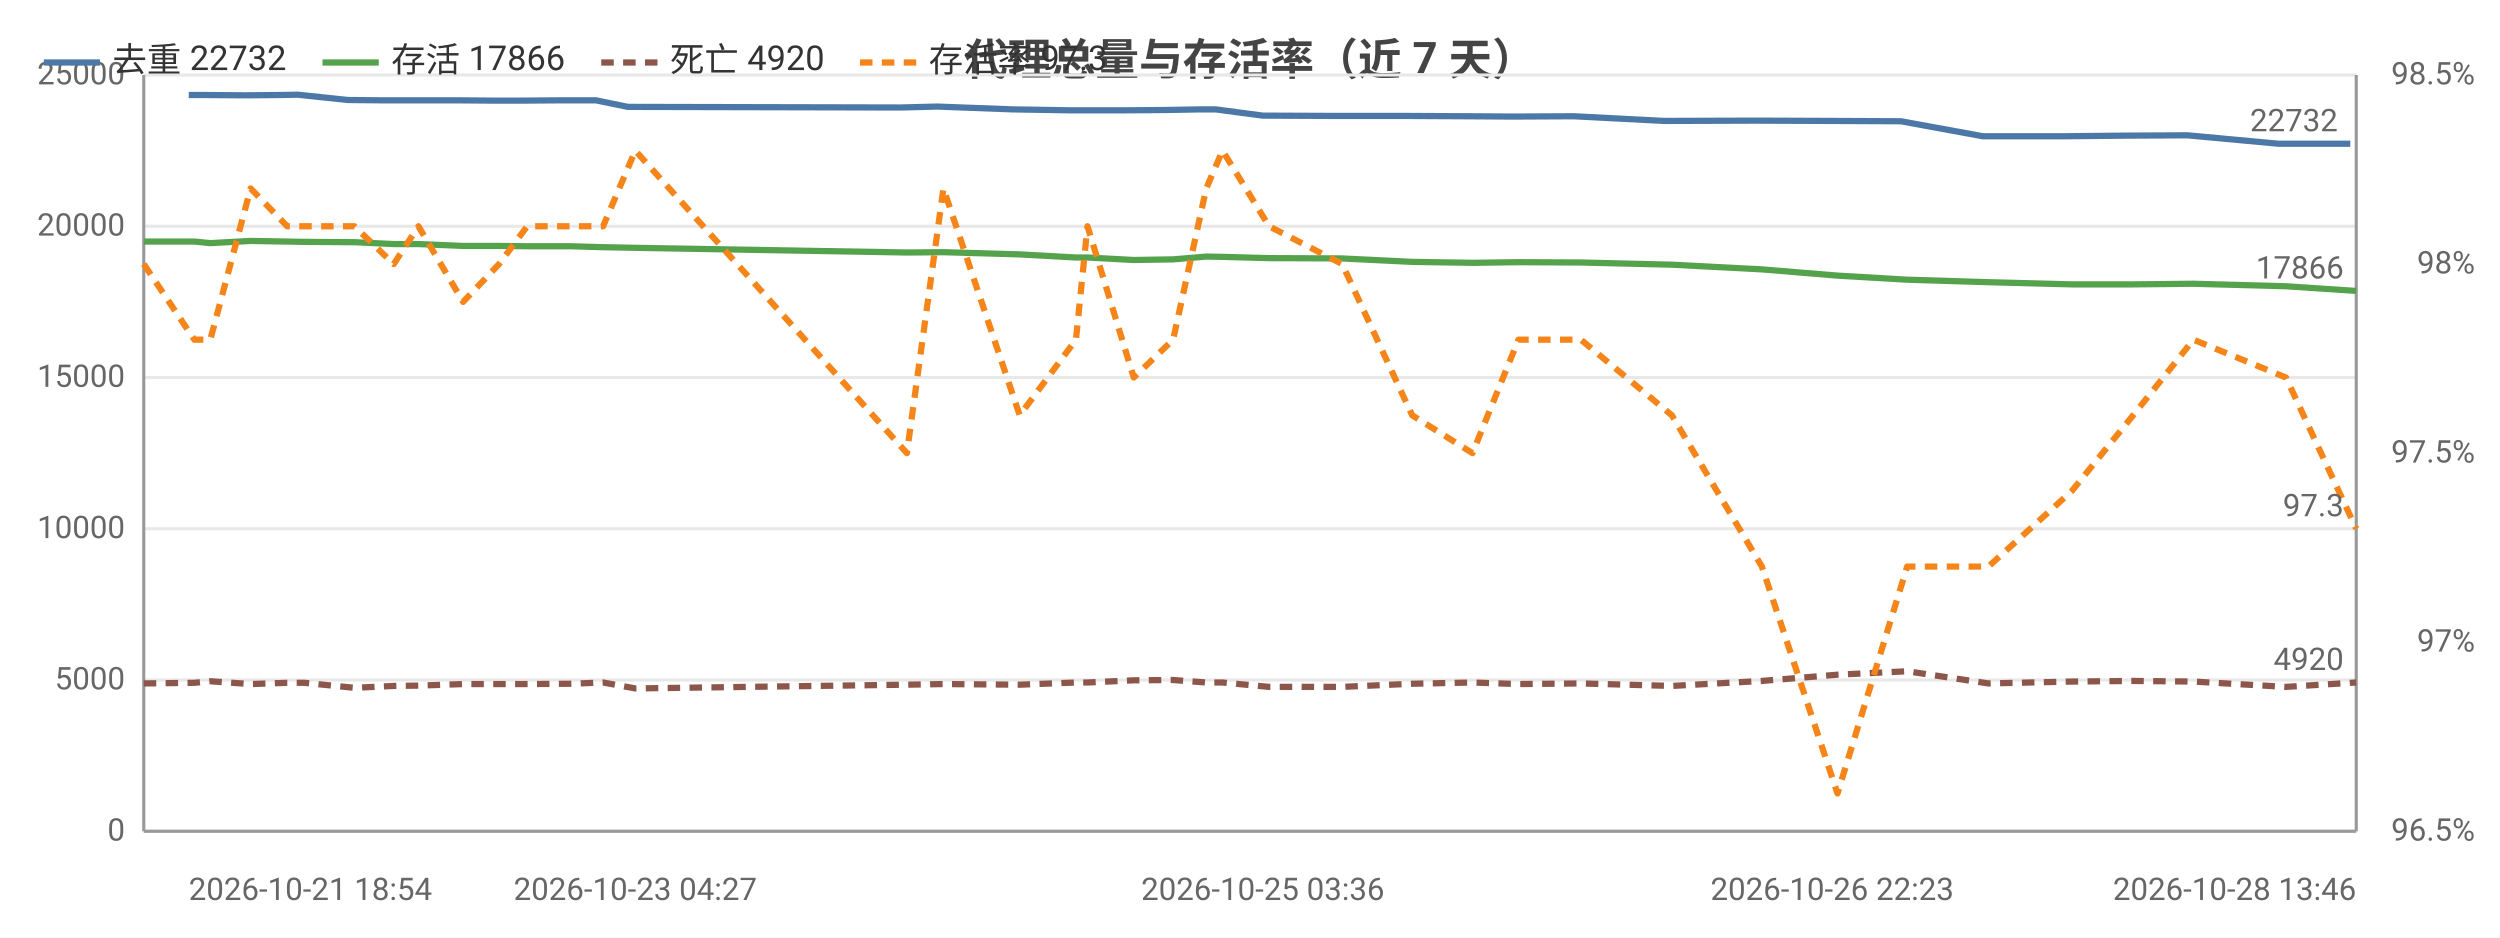
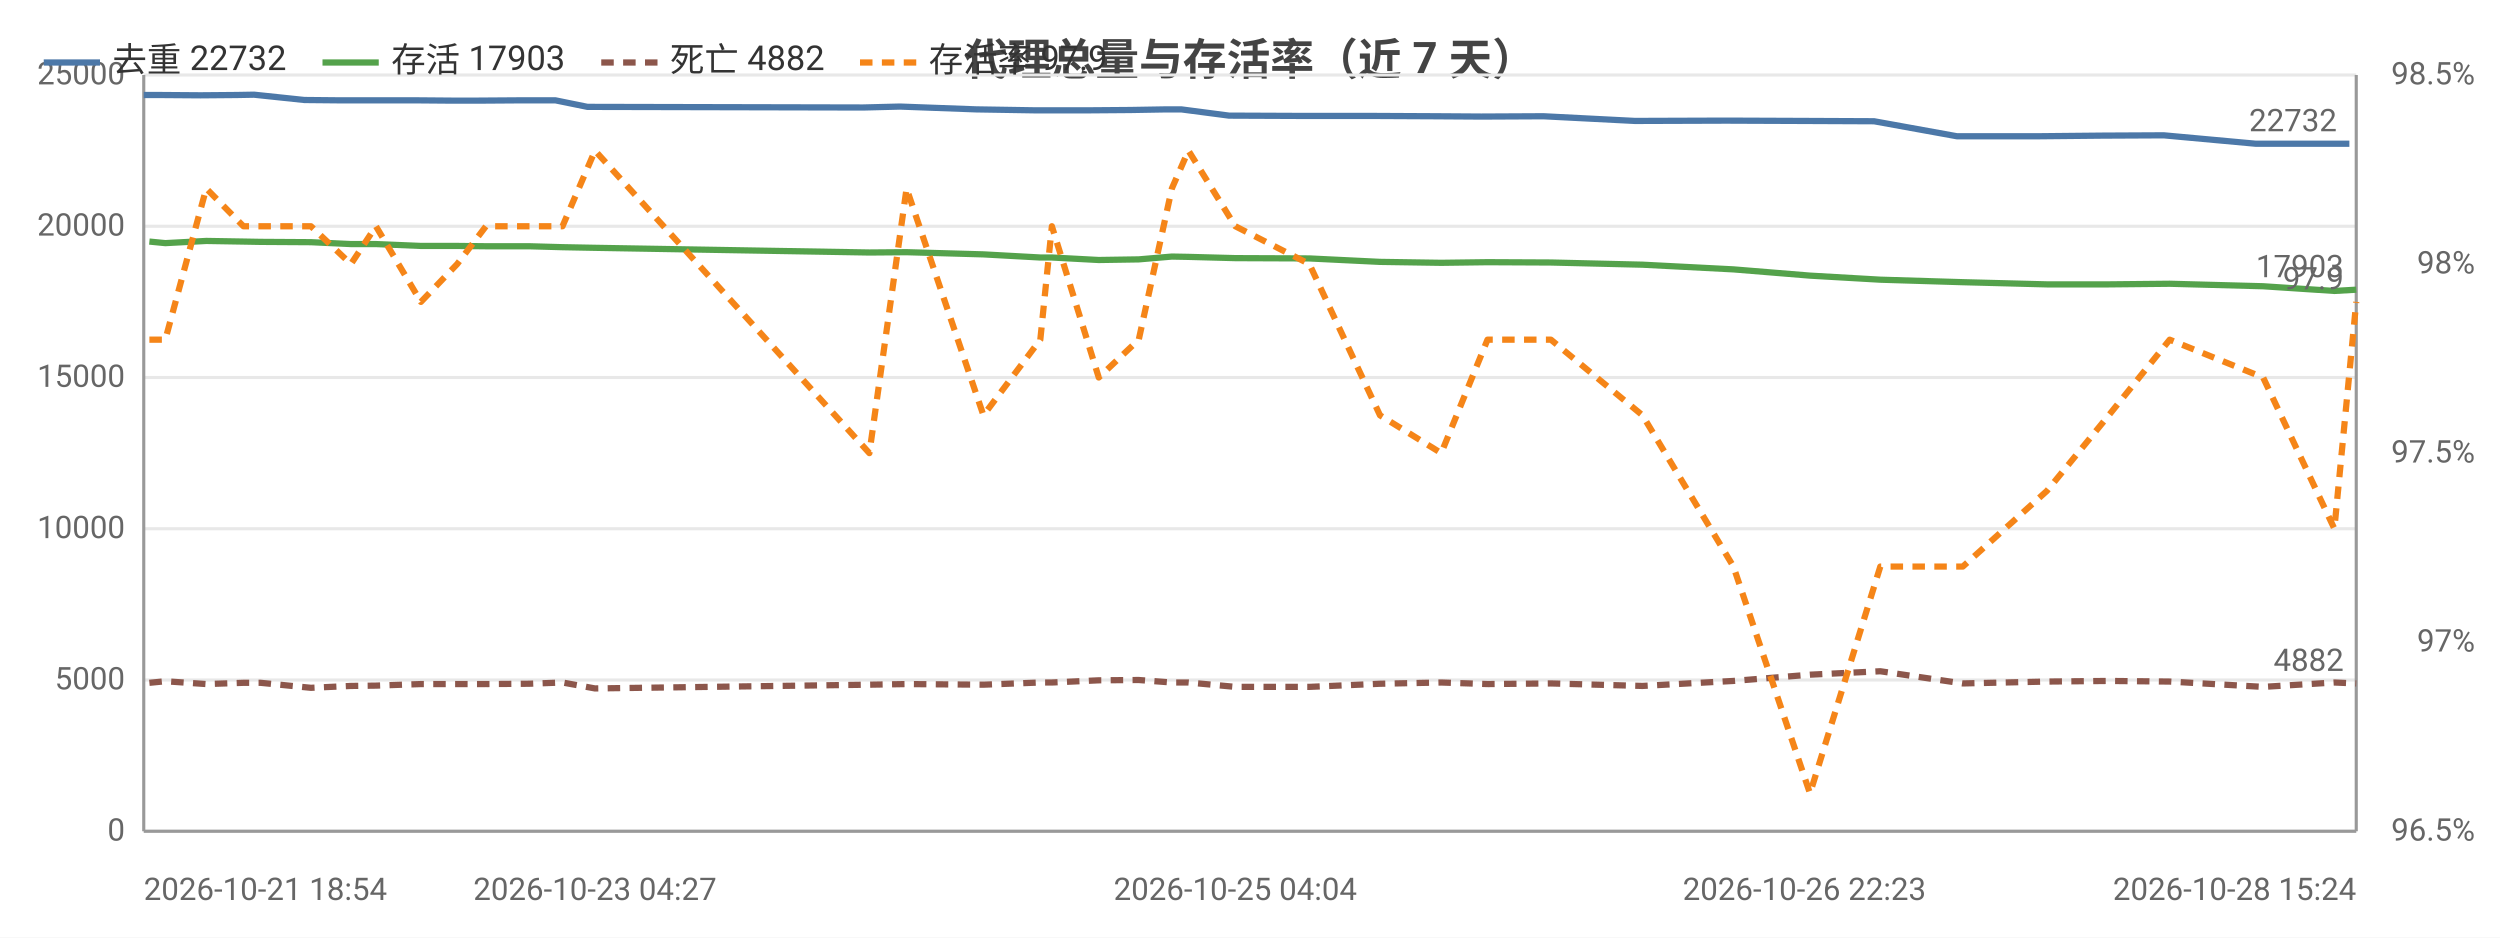
<svg xmlns="http://www.w3.org/2000/svg" width="800" height="300" viewBox="0 0 800 300">
  <rect width="800" height="300" fill="#ffffff" />
  <style>text{font-family:system-ui,-apple-system,'Segoe UI',Roboto,'PingFang SC','Microsoft YaHei','Noto Sans CJK SC',sans-serif}.g{stroke:#e8e8e8;stroke-width:1}.a{stroke:#999;stroke-width:1}.t{font-size:10px;fill:#666}.m{font-size:10px;text-anchor:middle;fill:#666}.e{font-size:10px;text-anchor:end;fill:#666}.l{font-size:11px;fill:#333}.tt{font-size:14px;font-weight:600;text-anchor:middle;fill:#444}.em{font-size:13px;text-anchor:middle;fill:#999}</style>
  <text class="tt" x="400.0" y="24">代理总量与存活率（近 7 天）</text>
  <line class="g" x1="46" y1="266" x2="754" y2="266" />
  <text class="e" x="40" y="269">0</text>
  <line class="g" x1="46" y1="217.6" x2="754" y2="217.6" />
  <text class="e" x="40" y="220.6">5000</text>
  <line class="g" x1="46" y1="169.2" x2="754" y2="169.2" />
  <text class="e" x="40" y="172.2">10000</text>
  <line class="g" x1="46" y1="120.8" x2="754" y2="120.8" />
  <text class="e" x="40" y="123.8">15000</text>
  <line class="g" x1="46" y1="72.4" x2="754" y2="72.4" />
  <text class="e" x="40" y="75.4">20000</text>
  <line class="g" x1="46" y1="24" x2="754" y2="24" />
  <text class="e" x="40" y="27">25000</text>
  <text class="e" x="792" y="269">96.5%</text>
  <text class="e" x="792" y="208.5">97%</text>
  <text class="e" x="792" y="148">97.5%</text>
  <text class="e" x="792" y="87.5">98%</text>
  <text class="e" x="792" y="27">98.5%</text>
  <line class="a" x1="754" y1="24" x2="754" y2="266" />
  <line class="a" x1="46" y1="24" x2="46" y2="266" />
  <line class="a" x1="46" y1="266" x2="754" y2="266" />
-   <polyline fill="none" stroke="#4c78a8" stroke-width="2" stroke-linejoin="round" points="60.4,30.4 65.3,30.4 78.4,30.5 89.9,30.4 95.3,30.3 111.3,32.0 121.7,32.1 132.1,32.1 145.9,32.1 157.8,32.2 166.5,32.2 180.4,32.1 190.7,32.1 200.9,34.2 288.2,34.4 299.9,34.1 324.0,35.0 342.3,35.3 345.8,35.3 360.3,35.3 372.9,35.2 384.2,35.0 389.0,35.0 404.1,37.0 427.4,37.1 449.6,37.1 469.3,37.2 484.0,37.3 503.6,37.2 532.6,38.7 561.5,38.6 586.3,38.7 608.3,38.8 634.5,43.6 660.7,43.6 680.5,43.4 700.0,43.3 729.2,46.0 752.1,46.0" />
-   <circle cx="60.4" cy="30.4" r="4" fill="transparent" />
-   <circle cx="78.4" cy="30.5" r="4" fill="transparent" />
-   <circle cx="95.3" cy="30.3" r="4" fill="transparent" />
-   <circle cx="121.7" cy="32.1" r="4" fill="transparent" />
-   <circle cx="145.9" cy="32.1" r="4" fill="transparent" />
-   <circle cx="166.5" cy="32.2" r="4" fill="transparent" />
-   <circle cx="190.7" cy="32.1" r="4" fill="transparent" />
-   <circle cx="288.2" cy="34.4" r="4" fill="transparent" />
-   <circle cx="324.0" cy="35.0" r="4" fill="transparent" />
-   <circle cx="345.8" cy="35.3" r="4" fill="transparent" />
-   <circle cx="372.9" cy="35.2" r="4" fill="transparent" />
-   <circle cx="389.0" cy="35.0" r="4" fill="transparent" />
-   <circle cx="427.4" cy="37.1" r="4" fill="transparent" />
-   <circle cx="469.3" cy="37.2" r="4" fill="transparent" />
-   <circle cx="503.6" cy="37.2" r="4" fill="transparent" />
-   <circle cx="561.5" cy="38.6" r="4" fill="transparent" />
-   <circle cx="608.3" cy="38.8" r="4" fill="transparent" />
-   <circle cx="660.7" cy="43.6" r="4" fill="transparent" />
-   <circle cx="700.0" cy="43.3" r="4" fill="transparent" />
-   <circle cx="752.1" cy="46.0" r="4" fill="transparent" />
-   <text class="t" x="748.1" y="42.0" text-anchor="end" fill="#4c78a8">22732</text>
-   <polyline fill="none" stroke="#54a24b" stroke-width="2" stroke-linejoin="round" points="46,77.3 62.2,77.3 67.3,77.8 80.2,77.1 91.9,77.3 97.4,77.4 113.4,77.5 126.0,78.1 133.9,78.1 148.2,78.7 159.7,78.7 168.7,78.8 182.5,78.8 193.0,79.1 203.3,79.3 290.2,80.8 301.9,80.7 326.3,81.4 344.3,82.4 348.0,82.4 362.8,83.2 375.4,83.0 386.0,82.1 391.2,82.2 406.1,82.6 429.5,82.7 451.9,83.8 471.2,84.1 485.9,83.9 505.9,84.0 535.0,84.7 563.8,86.2 588.0,88.2 610.3,89.5 636.3,90.3 663.0,91.0 682.6,91.0 701.9,90.8 731.5,91.6 754,93.1" />
-   <circle cx="46" cy="77.3" r="4" fill="transparent" />
-   <circle cx="67.3" cy="77.8" r="4" fill="transparent" />
-   <circle cx="91.9" cy="77.3" r="4" fill="transparent" />
-   <circle cx="113.4" cy="77.5" r="4" fill="transparent" />
-   <circle cx="133.9" cy="78.1" r="4" fill="transparent" />
-   <circle cx="159.7" cy="78.7" r="4" fill="transparent" />
-   <circle cx="182.5" cy="78.8" r="4" fill="transparent" />
-   <circle cx="203.3" cy="79.3" r="4" fill="transparent" />
-   <circle cx="301.9" cy="80.7" r="4" fill="transparent" />
-   <circle cx="344.3" cy="82.4" r="4" fill="transparent" />
-   <circle cx="375.4" cy="83.0" r="4" fill="transparent" />
-   <circle cx="391.2" cy="82.2" r="4" fill="transparent" />
-   <circle cx="429.5" cy="82.7" r="4" fill="transparent" />
-   <circle cx="471.2" cy="84.1" r="4" fill="transparent" />
-   <circle cx="505.9" cy="84.0" r="4" fill="transparent" />
-   <circle cx="563.8" cy="86.2" r="4" fill="transparent" />
-   <circle cx="610.3" cy="89.5" r="4" fill="transparent" />
-   <circle cx="663.0" cy="91.0" r="4" fill="transparent" />
-   <circle cx="701.9" cy="90.8" r="4" fill="transparent" />
-   <circle cx="754" cy="93.1" r="4" fill="transparent" />
-   <text class="t" x="750" y="89.1" text-anchor="end" fill="#54a24b">17866</text>
-   <polyline fill="none" stroke="#8c564b" stroke-width="2" stroke-dasharray="4,3" stroke-linejoin="round" points="46,218.7 62.2,218.5 67.3,218.0 80.2,218.9 91.9,218.5 97.4,218.5 113.4,220.1 126.0,219.5 133.9,219.4 148.2,218.9 159.7,218.9 168.7,218.9 182.5,218.8 193.0,218.4 203.3,220.3 290.2,219.1 301.9,218.9 326.3,219.1 344.3,218.4 348.0,218.4 362.8,217.7 375.4,217.6 386.0,218.4 391.2,218.4 406.1,219.8 429.5,219.8 451.9,218.8 471.2,218.4 485.9,218.9 505.9,218.7 535.0,219.5 563.8,217.9 588.0,215.9 610.3,214.8 636.3,218.7 663.0,218.1 682.6,217.9 701.9,218.1 731.5,219.8 754,218.4" />
-   <circle cx="46" cy="218.7" r="4" fill="transparent" />
-   <circle cx="67.3" cy="218.0" r="4" fill="transparent" />
-   <circle cx="91.9" cy="218.5" r="4" fill="transparent" />
-   <circle cx="113.4" cy="220.1" r="4" fill="transparent" />
-   <circle cx="133.9" cy="219.4" r="4" fill="transparent" />
-   <circle cx="159.7" cy="218.9" r="4" fill="transparent" />
-   <circle cx="182.5" cy="218.8" r="4" fill="transparent" />
-   <circle cx="203.3" cy="220.3" r="4" fill="transparent" />
-   <circle cx="301.9" cy="218.9" r="4" fill="transparent" />
-   <circle cx="344.3" cy="218.4" r="4" fill="transparent" />
-   <circle cx="375.4" cy="217.6" r="4" fill="transparent" />
-   <circle cx="391.2" cy="218.4" r="4" fill="transparent" />
-   <circle cx="429.5" cy="219.8" r="4" fill="transparent" />
-   <circle cx="471.2" cy="218.4" r="4" fill="transparent" />
-   <circle cx="505.9" cy="218.7" r="4" fill="transparent" />
-   <circle cx="563.8" cy="217.9" r="4" fill="transparent" />
-   <circle cx="610.3" cy="214.8" r="4" fill="transparent" />
-   <circle cx="663.0" cy="218.1" r="4" fill="transparent" />
-   <circle cx="701.9" cy="218.1" r="4" fill="transparent" />
-   <circle cx="754" cy="218.4" r="4" fill="transparent" />
-   <text class="t" x="750" y="214.4" text-anchor="end" fill="#8c564b">4920</text>
-   <polyline fill="none" stroke="#f58518" stroke-width="2" stroke-dasharray="4,3" stroke-linejoin="round" points="46,84.5 62.2,108.7 67.3,108.7 80.2,60.3 91.9,72.4 97.4,72.4 113.4,72.4 126.0,84.5 133.9,72.4 148.2,96.6 159.7,84.5 168.7,72.4 182.5,72.4 193.0,72.4 203.3,48.2 290.2,145 301.9,60.3 326.3,132.9 344.3,108.7 348.0,72.4 362.8,120.8 375.4,108.7 386.0,60.3 391.2,48.2 406.1,72.4 429.5,84.5 451.9,132.9 471.2,145 485.9,108.7 505.9,108.7 535.0,132.9 563.8,181.3 588.0,253.9 610.3,181.3 636.3,181.3 663.0,157.1 682.6,132.9 701.9,108.7 731.5,120.8 754,169.2" />
-   <circle cx="46" cy="84.5" r="4" fill="transparent" />
-   <circle cx="67.3" cy="108.7" r="4" fill="transparent" />
-   <circle cx="91.9" cy="72.4" r="4" fill="transparent" />
-   <circle cx="113.4" cy="72.4" r="4" fill="transparent" />
-   <circle cx="133.9" cy="72.4" r="4" fill="transparent" />
-   <circle cx="159.7" cy="84.5" r="4" fill="transparent" />
-   <circle cx="182.5" cy="72.4" r="4" fill="transparent" />
-   <circle cx="203.3" cy="48.2" r="4" fill="transparent" />
-   <circle cx="301.9" cy="60.3" r="4" fill="transparent" />
-   <circle cx="344.3" cy="108.7" r="4" fill="transparent" />
-   <circle cx="375.4" cy="108.7" r="4" fill="transparent" />
-   <circle cx="391.2" cy="48.2" r="4" fill="transparent" />
-   <circle cx="429.5" cy="84.5" r="4" fill="transparent" />
-   <circle cx="471.2" cy="145" r="4" fill="transparent" />
-   <circle cx="505.9" cy="108.7" r="4" fill="transparent" />
-   <circle cx="563.8" cy="181.3" r="4" fill="transparent" />
-   <circle cx="610.3" cy="181.3" r="4" fill="transparent" />
-   <circle cx="663.0" cy="157.1" r="4" fill="transparent" />
-   <circle cx="701.9" cy="108.7" r="4" fill="transparent" />
-   <circle cx="754" cy="169.2" r="4" fill="transparent" />
-   <text class="t" x="750" y="165.2" text-anchor="end" fill="#f58518">97.3</text>
-   <text class="t" x="60.4" y="288">2026-10-21 18:54</text>
-   <text class="m" x="203.3" y="288">2026-10-23 04:27</text>
-   <text class="m" x="404.1" y="288">2026-10-25 03:36</text>
-   <text class="m" x="586.3" y="288">2026-10-26 22:23</text>
-   <text class="e" x="754" y="288">2026-10-28 13:46</text>
+   <polyline fill="none" stroke="#4c78a8" stroke-width="2" stroke-linejoin="round" points="46,30.4 50.9,30.4 64.2,30.5 75.8,30.4 81.3,30.3 97.4,32.0 107.9,32.1 118.5,32.1 132.4,32.1 144.4,32.2 153.2,32.2 167.3,32.1 177.7,32.1 188.0,34.2 276.2,34.4 288.0,34.1 312.4,35.0 330.8,35.3 334.4,35.3 349.0,35.3 361.8,35.2 373.2,35.0 378.0,35.0 393.3,37.0 416.9,37.1 439.3,37.1 459.2,37.2 474.0,37.3 493.9,37.2 523.2,38.7 552.4,38.6 577.4,38.7 599.7,38.8 626.2,43.6 652.6,43.6 672.7,43.4 692.4,43.3 721.9,46.0 745.0,46.0 751.8,46.0" />
+   <circle cx="46" cy="30.4" r="4" fill="transparent" />
+   <circle cx="64.2" cy="30.5" r="4" fill="transparent" />
+   <circle cx="81.3" cy="30.3" r="4" fill="transparent" />
+   <circle cx="107.9" cy="32.1" r="4" fill="transparent" />
+   <circle cx="132.4" cy="32.1" r="4" fill="transparent" />
+   <circle cx="153.2" cy="32.2" r="4" fill="transparent" />
+   <circle cx="177.7" cy="32.1" r="4" fill="transparent" />
+   <circle cx="276.2" cy="34.4" r="4" fill="transparent" />
+   <circle cx="312.4" cy="35.0" r="4" fill="transparent" />
+   <circle cx="334.4" cy="35.3" r="4" fill="transparent" />
+   <circle cx="373.2" cy="35.0" r="4" fill="transparent" />
+   <circle cx="393.3" cy="37.0" r="4" fill="transparent" />
+   <circle cx="439.3" cy="37.1" r="4" fill="transparent" />
+   <circle cx="474.0" cy="37.3" r="4" fill="transparent" />
+   <circle cx="523.2" cy="38.7" r="4" fill="transparent" />
+   <circle cx="577.4" cy="38.7" r="4" fill="transparent" />
+   <circle cx="626.2" cy="43.6" r="4" fill="transparent" />
+   <circle cx="672.7" cy="43.4" r="4" fill="transparent" />
+   <circle cx="721.9" cy="46.0" r="4" fill="transparent" />
+   <circle cx="751.8" cy="46.0" r="4" fill="transparent" />
+   <text class="t" x="747.8" y="42.0" text-anchor="end" fill="#4c78a8">22732</text>
+   <polyline fill="none" stroke="#54a24b" stroke-width="2" stroke-linejoin="round" points="47.8,77.3 52.9,77.8 66.0,77.1 77.9,77.3 83.4,77.4 99.5,77.5 112.3,78.1 120.3,78.1 134.7,78.7 146.3,78.7 155.5,78.8 169.3,78.8 180.0,79.1 190.4,79.3 278.2,80.8 290.1,80.7 314.7,81.4 332.9,82.4 336.6,82.4 351.6,83.2 364.4,83.0 375.0,82.1 380.3,82.2 395.3,82.6 419.0,82.7 441.6,83.8 461.2,84.1 476.0,83.9 496.3,84.0 525.6,84.7 554.7,86.2 579.2,88.2 601.7,89.5 628.1,90.3 655.0,91.0 674.8,91.0 694.3,90.8 724.2,91.6 747.0,93.1 754,92.7" />
+   <circle cx="47.8" cy="77.3" r="4" fill="transparent" />
+   <circle cx="66.0" cy="77.1" r="4" fill="transparent" />
+   <circle cx="83.4" cy="77.4" r="4" fill="transparent" />
+   <circle cx="112.3" cy="78.1" r="4" fill="transparent" />
+   <circle cx="134.7" cy="78.7" r="4" fill="transparent" />
+   <circle cx="155.5" cy="78.8" r="4" fill="transparent" />
+   <circle cx="180.0" cy="79.1" r="4" fill="transparent" />
+   <circle cx="278.2" cy="80.8" r="4" fill="transparent" />
+   <circle cx="314.7" cy="81.4" r="4" fill="transparent" />
+   <circle cx="336.6" cy="82.4" r="4" fill="transparent" />
+   <circle cx="375.0" cy="82.1" r="4" fill="transparent" />
+   <circle cx="395.3" cy="82.6" r="4" fill="transparent" />
+   <circle cx="441.6" cy="83.8" r="4" fill="transparent" />
+   <circle cx="476.0" cy="83.9" r="4" fill="transparent" />
+   <circle cx="525.6" cy="84.7" r="4" fill="transparent" />
+   <circle cx="579.2" cy="88.2" r="4" fill="transparent" />
+   <circle cx="628.1" cy="90.3" r="4" fill="transparent" />
+   <circle cx="674.8" cy="91.0" r="4" fill="transparent" />
+   <circle cx="724.2" cy="91.6" r="4" fill="transparent" />
+   <circle cx="754" cy="92.7" r="4" fill="transparent" />
+   <text class="t" x="750" y="88.7" text-anchor="end" fill="#54a24b">17903</text>
+   <polyline fill="none" stroke="#8c564b" stroke-width="2" stroke-dasharray="4,3" stroke-linejoin="round" points="47.8,218.5 52.9,218.0 66.0,218.9 77.9,218.5 83.4,218.5 99.5,220.1 112.3,219.5 120.3,219.4 134.7,218.9 146.3,218.9 155.5,218.9 169.3,218.8 180.0,218.4 190.4,220.3 278.2,219.1 290.1,218.9 314.7,219.1 332.9,218.4 336.6,218.4 351.6,217.7 364.4,217.6 375.0,218.4 380.3,218.4 395.3,219.8 419.0,219.8 441.6,218.8 461.2,218.4 476.0,218.9 496.3,218.7 525.6,219.5 554.7,217.9 579.2,215.9 601.7,214.8 628.1,218.7 655.0,218.1 674.8,217.9 694.3,218.1 724.2,219.8 747.0,218.4 754,218.7" />
+   <circle cx="47.8" cy="218.5" r="4" fill="transparent" />
+   <circle cx="66.0" cy="218.9" r="4" fill="transparent" />
+   <circle cx="83.4" cy="218.5" r="4" fill="transparent" />
+   <circle cx="112.3" cy="219.5" r="4" fill="transparent" />
+   <circle cx="134.7" cy="218.9" r="4" fill="transparent" />
+   <circle cx="155.5" cy="218.9" r="4" fill="transparent" />
+   <circle cx="180.0" cy="218.4" r="4" fill="transparent" />
+   <circle cx="278.2" cy="219.1" r="4" fill="transparent" />
+   <circle cx="314.7" cy="219.1" r="4" fill="transparent" />
+   <circle cx="336.6" cy="218.4" r="4" fill="transparent" />
+   <circle cx="375.0" cy="218.4" r="4" fill="transparent" />
+   <circle cx="395.3" cy="219.8" r="4" fill="transparent" />
+   <circle cx="441.6" cy="218.8" r="4" fill="transparent" />
+   <circle cx="476.0" cy="218.9" r="4" fill="transparent" />
+   <circle cx="525.6" cy="219.5" r="4" fill="transparent" />
+   <circle cx="579.2" cy="215.9" r="4" fill="transparent" />
+   <circle cx="628.1" cy="218.7" r="4" fill="transparent" />
+   <circle cx="674.8" cy="217.9" r="4" fill="transparent" />
+   <circle cx="724.2" cy="219.8" r="4" fill="transparent" />
+   <circle cx="754" cy="218.7" r="4" fill="transparent" />
+   <text class="t" x="750" y="214.7" text-anchor="end" fill="#8c564b">4882</text>
+   <polyline fill="none" stroke="#f58518" stroke-width="2" stroke-dasharray="4,3" stroke-linejoin="round" points="47.8,108.7 52.9,108.7 66.0,60.3 77.9,72.4 83.4,72.4 99.5,72.4 112.3,84.5 120.3,72.4 134.7,96.6 146.3,84.5 155.5,72.4 169.3,72.4 180.0,72.4 190.4,48.2 278.2,145 290.1,60.3 314.7,132.9 332.9,108.7 336.6,72.4 351.6,120.8 364.4,108.7 375.0,60.3 380.3,48.2 395.3,72.4 419.0,84.5 441.6,132.9 461.2,145 476.0,108.7 496.3,108.7 525.6,132.9 554.7,181.3 579.2,253.9 601.7,181.3 628.1,181.3 655.0,157.1 674.8,132.9 694.3,108.7 724.2,120.8 747.0,169.2 754,96.6" />
+   <circle cx="47.8" cy="108.7" r="4" fill="transparent" />
+   <circle cx="66.0" cy="60.3" r="4" fill="transparent" />
+   <circle cx="83.4" cy="72.4" r="4" fill="transparent" />
+   <circle cx="112.3" cy="84.5" r="4" fill="transparent" />
+   <circle cx="134.7" cy="96.6" r="4" fill="transparent" />
+   <circle cx="155.5" cy="72.4" r="4" fill="transparent" />
+   <circle cx="180.0" cy="72.4" r="4" fill="transparent" />
+   <circle cx="278.2" cy="145" r="4" fill="transparent" />
+   <circle cx="314.7" cy="132.9" r="4" fill="transparent" />
+   <circle cx="336.6" cy="72.4" r="4" fill="transparent" />
+   <circle cx="375.0" cy="60.3" r="4" fill="transparent" />
+   <circle cx="395.3" cy="72.4" r="4" fill="transparent" />
+   <circle cx="441.6" cy="132.9" r="4" fill="transparent" />
+   <circle cx="476.0" cy="108.7" r="4" fill="transparent" />
+   <circle cx="525.6" cy="132.9" r="4" fill="transparent" />
+   <circle cx="579.2" cy="253.9" r="4" fill="transparent" />
+   <circle cx="628.1" cy="181.3" r="4" fill="transparent" />
+   <circle cx="674.8" cy="132.9" r="4" fill="transparent" />
+   <circle cx="724.2" cy="120.8" r="4" fill="transparent" />
+   <circle cx="754" cy="96.6" r="4" fill="transparent" />
+   <text class="t" x="750" y="92.6" text-anchor="end" fill="#f58518">97.9</text>
+   <text class="t" x="46" y="288">2026-10-21 18:54</text>
+   <text class="m" x="190.4" y="288">2026-10-23 04:27</text>
+   <text class="m" x="395.3" y="288">2026-10-25 04:04</text>
+   <text class="m" x="577.4" y="288">2026-10-26 22:23</text>
+   <text class="e" x="754" y="288">2026-10-28 15:24</text>
  <line x1="14" y1="20" x2="32" y2="20" stroke="#4c78a8" stroke-width="2" />
  <text class="l" x="36" y="23">去重 22732</text>
  <line x1="103.2" y1="20" x2="121.2" y2="20" stroke="#54a24b" stroke-width="2" />
-   <text class="l" x="125.2" y="23">存活 17866</text>
+   <text class="l" x="125.2" y="23">存活 17903</text>
  <line x1="192.4" y1="20" x2="210.4" y2="20" stroke="#8c564b" stroke-width="2" stroke-dasharray="4,3" />
-   <text class="l" x="214.4" y="23">死亡 4920</text>
+   <text class="l" x="214.4" y="23">死亡 4882</text>
  <line x1="275.2" y1="20" x2="293.2" y2="20" stroke="#f58518" stroke-width="2" stroke-dasharray="4,3" />
-   <text class="l" x="297.2" y="23">存活率 97.3</text>
+   <text class="l" x="297.2" y="23">存活率 97.9</text>
</svg>
